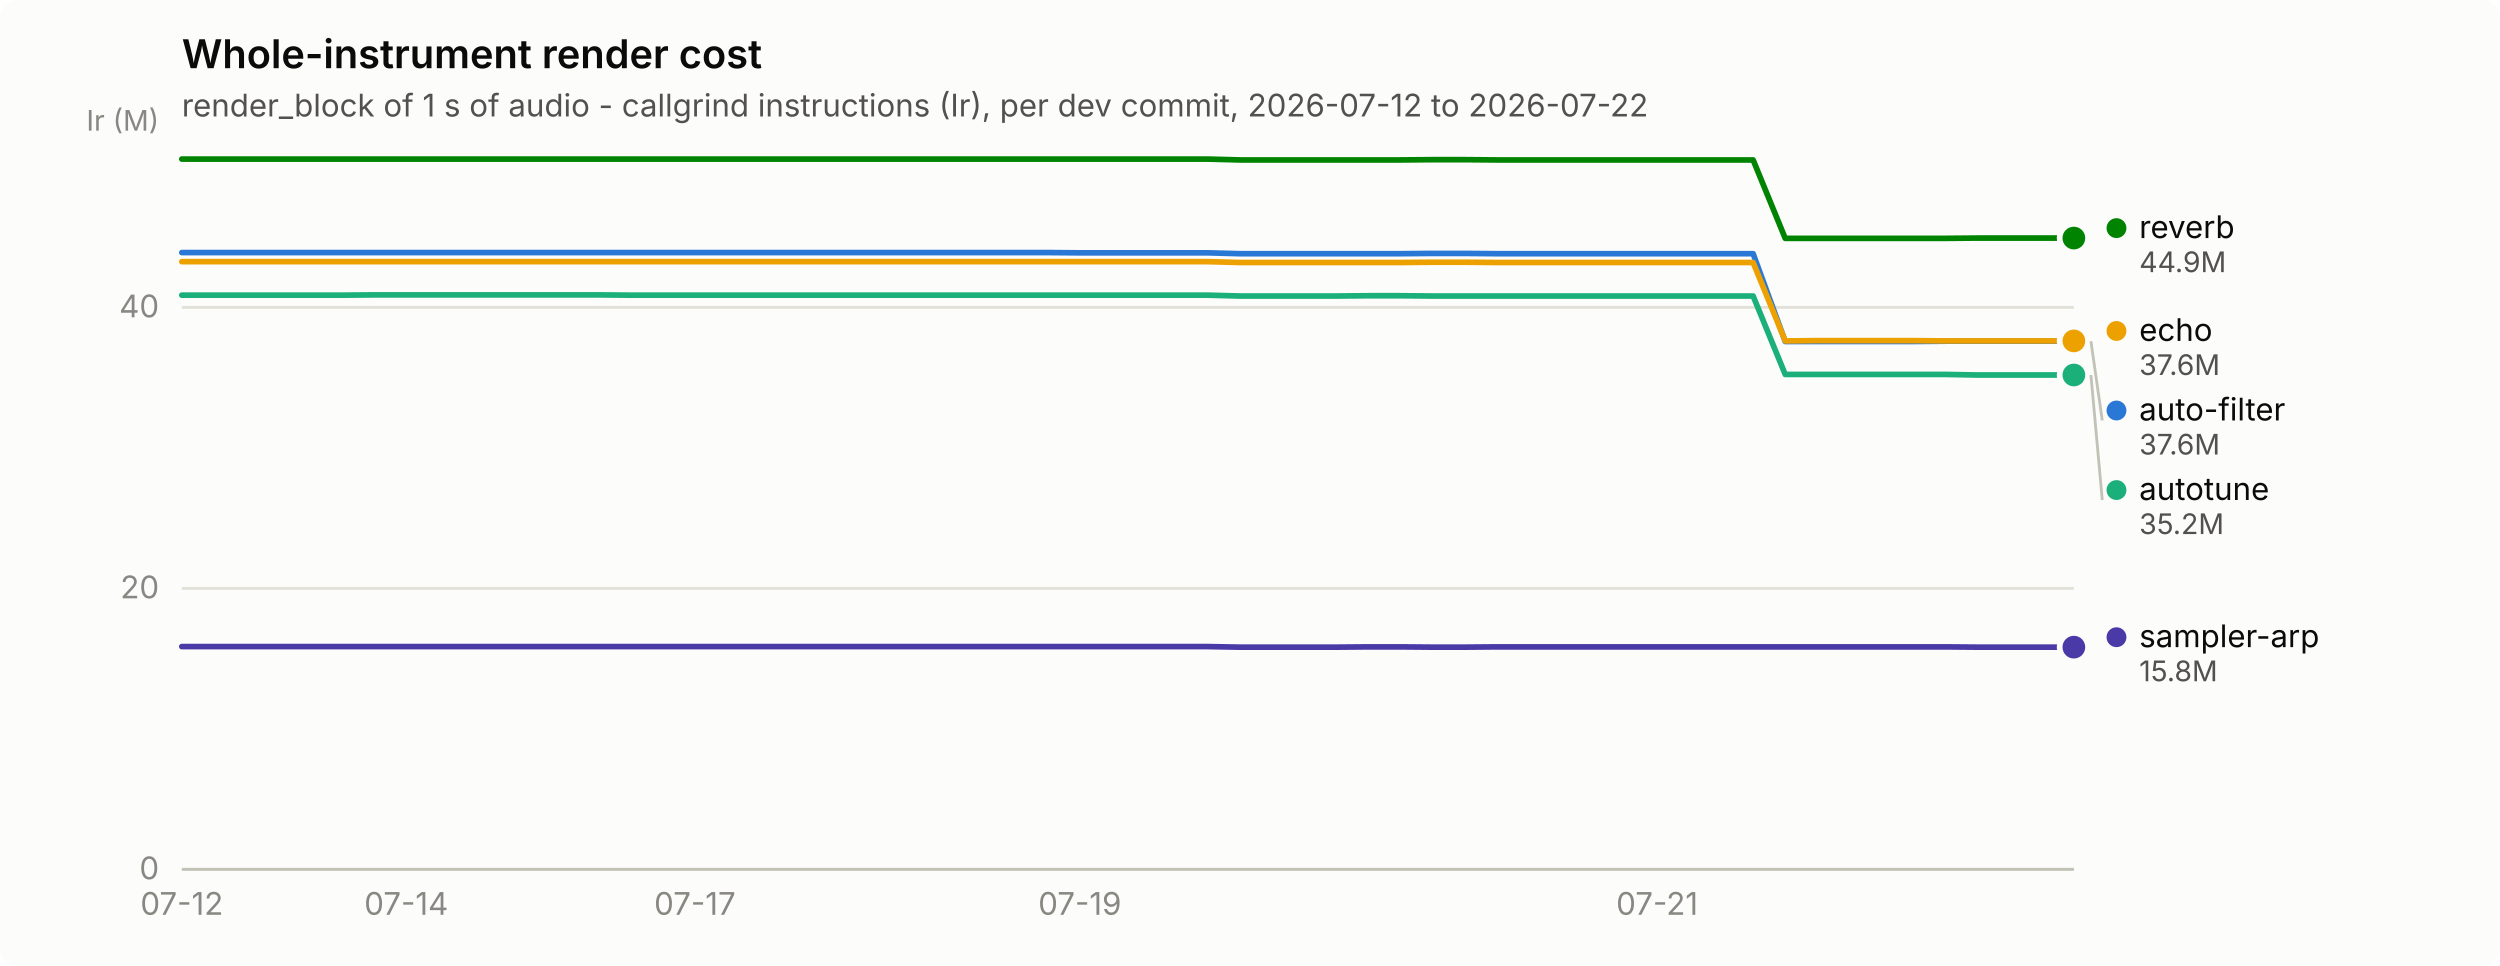
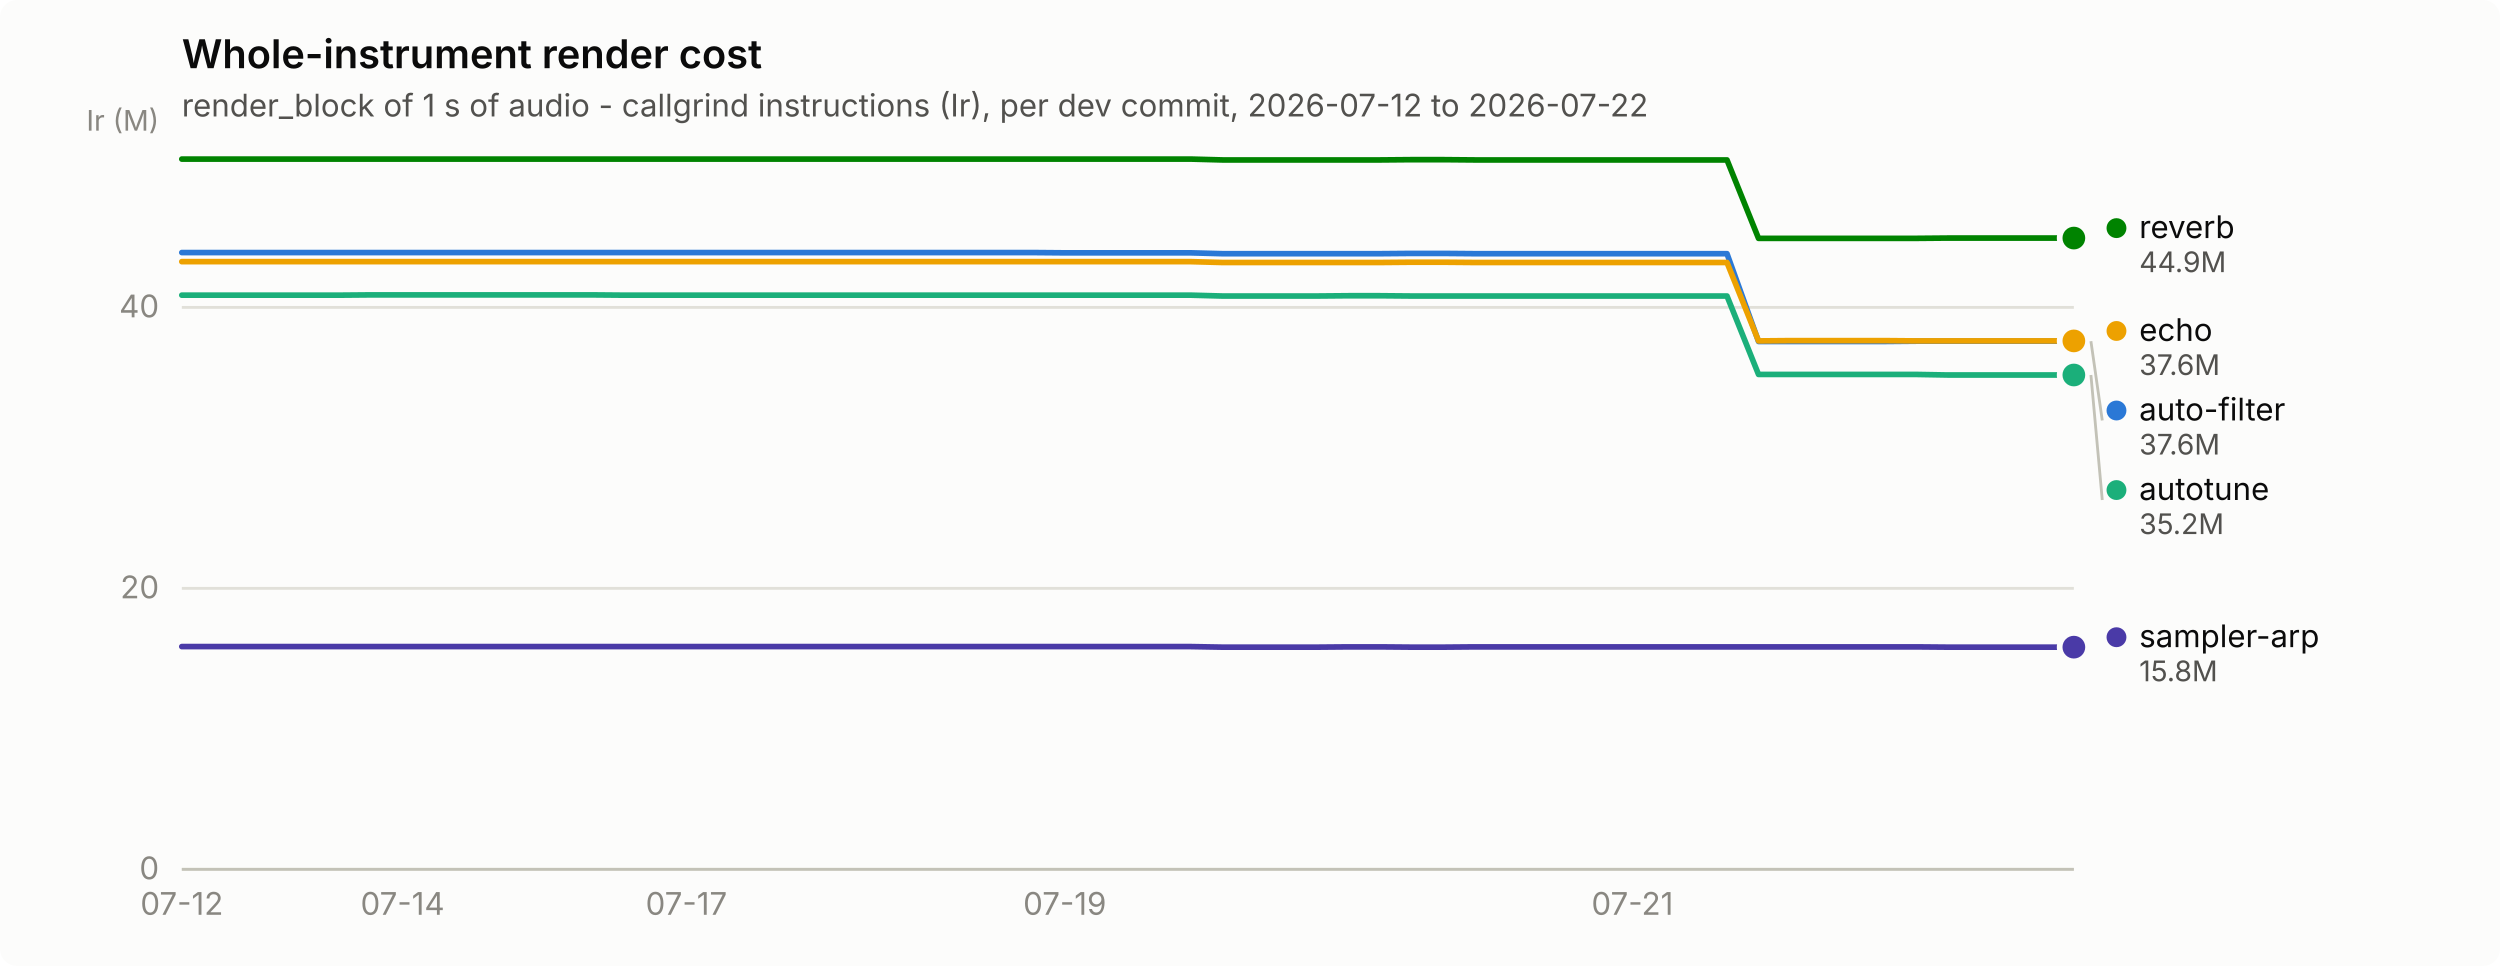
<svg xmlns="http://www.w3.org/2000/svg" width="880" height="340" viewBox="0 0 880 340" role="img" aria-label="Whole-instrument render cost">
  <rect width="880" height="340" rx="6" fill="#fcfcfb" />
  <text x="64" y="24" font-family="system-ui, -apple-system, &quot;Segoe UI&quot;, sans-serif" font-size="14" font-weight="600" fill="#0b0b0b">Whole-instrument render cost</text>
  <text x="64" y="41" font-family="system-ui, -apple-system, &quot;Segoe UI&quot;, sans-serif" font-size="11" fill="#52514e">render_block of 1 s of audio - callgrind instructions (Ir), per dev commit, 2026-07-12 to 2026-07-22</text>
  <line x1="64" y1="306.0" x2="730" y2="306.0" stroke="#e1e0d9" stroke-width="1" />
  <text x="56" y="309.5" text-anchor="end" font-family="system-ui, -apple-system, &quot;Segoe UI&quot;, sans-serif" font-size="11" style="font-variant-numeric: tabular-nums" fill="#898781">0</text>
  <line x1="64" y1="207.1" x2="730" y2="207.1" stroke="#e1e0d9" stroke-width="1" />
  <text x="56" y="210.6" text-anchor="end" font-family="system-ui, -apple-system, &quot;Segoe UI&quot;, sans-serif" font-size="11" style="font-variant-numeric: tabular-nums" fill="#898781">20</text>
  <line x1="64" y1="108.2" x2="730" y2="108.2" stroke="#e1e0d9" stroke-width="1" />
  <text x="56" y="111.7" text-anchor="end" font-family="system-ui, -apple-system, &quot;Segoe UI&quot;, sans-serif" font-size="11" style="font-variant-numeric: tabular-nums" fill="#898781">40</text>
  <text x="56" y="46" text-anchor="end" font-family="system-ui, -apple-system, &quot;Segoe UI&quot;, sans-serif" font-size="10" fill="#898781">Ir (M)</text>
  <line x1="64" y1="306" x2="730" y2="306" stroke="#c3c2b7" stroke-width="1" />
  <text x="64.0" y="322" text-anchor="middle" font-family="system-ui, -apple-system, &quot;Segoe UI&quot;, sans-serif" font-size="11" style="font-variant-numeric: tabular-nums" fill="#898781">07-12</text>
-   <text x="143.0" y="322" text-anchor="middle" font-family="system-ui, -apple-system, &quot;Segoe UI&quot;, sans-serif" font-size="11" style="font-variant-numeric: tabular-nums" fill="#898781">07-14</text>
-   <text x="244.6" y="322" text-anchor="middle" font-family="system-ui, -apple-system, &quot;Segoe UI&quot;, sans-serif" font-size="11" style="font-variant-numeric: tabular-nums" fill="#898781">07-17</text>
-   <text x="380.1" y="322" text-anchor="middle" font-family="system-ui, -apple-system, &quot;Segoe UI&quot;, sans-serif" font-size="11" style="font-variant-numeric: tabular-nums" fill="#898781">07-19</text>
-   <text x="583.3" y="322" text-anchor="middle" font-family="system-ui, -apple-system, &quot;Segoe UI&quot;, sans-serif" font-size="11" style="font-variant-numeric: tabular-nums" fill="#898781">07-21</text>
-   <path d="M64.0,88.9 L75.3,88.9 L86.6,88.9 L97.9,88.9 L109.2,88.9 L120.4,88.9 L131.7,88.9 L143.0,88.9 L154.3,88.9 L165.6,88.9 L176.9,88.9 L188.2,88.9 L199.5,88.9 L210.7,88.9 L222.0,88.9 L233.3,88.9 L244.6,88.9 L255.9,88.9 L267.2,88.9 L278.5,88.9 L289.8,88.9 L301.1,88.9 L312.3,88.9 L323.6,88.9 L334.9,88.9 L346.2,88.9 L357.5,88.9 L368.8,88.9 L380.1,89.0 L391.4,89.0 L402.6,89.0 L413.9,89.0 L425.2,89.0 L436.5,89.3 L447.8,89.3 L459.1,89.3 L470.4,89.3 L481.7,89.3 L492.9,89.3 L504.2,89.2 L515.5,89.2 L526.8,89.3 L538.1,89.3 L549.4,89.3 L560.7,89.3 L572.0,89.3 L583.3,89.3 L594.5,89.3 L605.8,89.3 L617.1,89.3 L628.4,120.2 L639.7,120.2 L651.0,120.2 L662.3,120.2 L673.6,120.2 L684.8,120.1 L696.1,120.1 L707.4,120.1 L718.7,120.1 L730.0,120.1" fill="none" stroke="#2a78d6" stroke-width="2" stroke-linejoin="round" stroke-linecap="round" />
+   <text x="141.7" y="322" text-anchor="middle" font-family="system-ui, -apple-system, &quot;Segoe UI&quot;, sans-serif" font-size="11" style="font-variant-numeric: tabular-nums" fill="#898781">07-14</text>
+   <text x="241.6" y="322" text-anchor="middle" font-family="system-ui, -apple-system, &quot;Segoe UI&quot;, sans-serif" font-size="11" style="font-variant-numeric: tabular-nums" fill="#898781">07-17</text>
+   <text x="374.8" y="322" text-anchor="middle" font-family="system-ui, -apple-system, &quot;Segoe UI&quot;, sans-serif" font-size="11" style="font-variant-numeric: tabular-nums" fill="#898781">07-19</text>
+   <text x="574.6" y="322" text-anchor="middle" font-family="system-ui, -apple-system, &quot;Segoe UI&quot;, sans-serif" font-size="11" style="font-variant-numeric: tabular-nums" fill="#898781">07-21</text>
+   <path d="M64.0,88.9 L75.1,88.9 L86.2,88.9 L97.3,88.9 L108.4,88.9 L119.5,88.9 L130.6,88.9 L141.7,88.9 L152.8,88.9 L163.9,88.9 L175.0,88.9 L186.1,88.9 L197.2,88.9 L208.3,88.9 L219.4,88.9 L230.5,88.9 L241.6,88.9 L252.7,88.9 L263.8,88.9 L274.9,88.9 L286.0,88.9 L297.1,88.9 L308.2,88.9 L319.3,88.9 L330.4,88.9 L341.5,88.9 L352.6,88.9 L363.7,88.9 L374.8,89.0 L385.9,89.0 L397.0,89.0 L408.1,89.0 L419.2,89.0 L430.3,89.3 L441.4,89.3 L452.5,89.3 L463.6,89.3 L474.7,89.3 L485.8,89.3 L496.9,89.2 L508.0,89.2 L519.1,89.3 L530.2,89.3 L541.3,89.3 L552.4,89.3 L563.5,89.3 L574.6,89.3 L585.7,89.3 L596.8,89.3 L607.9,89.3 L619.0,120.2 L630.1,120.2 L641.2,120.2 L652.3,120.2 L663.4,120.2 L674.5,120.1 L685.6,120.1 L696.7,120.1 L707.8,120.1 L718.9,120.1 L730.0,120.1" fill="none" stroke="#2a78d6" stroke-width="2" stroke-linejoin="round" stroke-linecap="round" />
  <circle cx="730.0" cy="120.1" r="6" fill="#fcfcfb" />
  <circle cx="730.0" cy="120.1" r="4" fill="#2a78d6" />
-   <path d="M64.0,103.9 L75.3,103.9 L86.6,103.9 L97.9,103.9 L109.2,103.9 L120.4,103.9 L131.7,103.8 L143.0,103.8 L154.3,103.8 L165.6,103.8 L176.9,103.8 L188.2,103.8 L199.5,103.8 L210.7,103.8 L222.0,103.9 L233.3,103.9 L244.6,103.9 L255.9,103.9 L267.2,103.9 L278.5,103.9 L289.8,103.9 L301.1,103.9 L312.3,103.9 L323.6,103.9 L334.9,103.9 L346.2,103.9 L357.5,103.9 L368.8,103.9 L380.1,103.9 L391.4,103.9 L402.6,103.9 L413.9,103.9 L425.2,103.9 L436.5,104.2 L447.8,104.2 L459.1,104.2 L470.4,104.2 L481.7,104.1 L492.9,104.1 L504.2,104.2 L515.5,104.2 L526.8,104.2 L538.1,104.2 L549.4,104.2 L560.7,104.2 L572.0,104.2 L583.3,104.2 L594.5,104.2 L605.8,104.2 L617.1,104.2 L628.4,131.8 L639.7,131.8 L651.0,131.8 L662.3,131.8 L673.6,131.8 L684.8,131.8 L696.1,132.0 L707.4,132.0 L718.7,132.0 L730.0,132.0" fill="none" stroke="#1baf7a" stroke-width="2" stroke-linejoin="round" stroke-linecap="round" />
+   <path d="M64.0,103.9 L75.1,103.9 L86.2,103.9 L97.3,103.9 L108.4,103.9 L119.5,103.9 L130.6,103.8 L141.7,103.8 L152.8,103.8 L163.9,103.8 L175.0,103.8 L186.1,103.8 L197.2,103.8 L208.3,103.8 L219.4,103.9 L230.5,103.9 L241.6,103.9 L252.7,103.9 L263.8,103.9 L274.9,103.9 L286.0,103.9 L297.1,103.9 L308.2,103.9 L319.3,103.9 L330.4,103.9 L341.5,103.9 L352.6,103.9 L363.7,103.9 L374.8,103.9 L385.9,103.9 L397.0,103.9 L408.1,103.9 L419.2,103.9 L430.3,104.2 L441.4,104.2 L452.5,104.2 L463.6,104.2 L474.7,104.1 L485.8,104.1 L496.9,104.2 L508.0,104.2 L519.1,104.2 L530.2,104.2 L541.3,104.2 L552.4,104.2 L563.5,104.2 L574.6,104.2 L585.7,104.2 L596.8,104.2 L607.9,104.2 L619.0,131.8 L630.1,131.8 L641.2,131.8 L652.3,131.8 L663.4,131.8 L674.5,131.8 L685.6,132.0 L696.7,132.0 L707.8,132.0 L718.9,132.0 L730.0,132.0" fill="none" stroke="#1baf7a" stroke-width="2" stroke-linejoin="round" stroke-linecap="round" />
  <circle cx="730.0" cy="132.0" r="6" fill="#fcfcfb" />
  <circle cx="730.0" cy="132.0" r="4" fill="#1baf7a" />
-   <path d="M64.0,92.1 L75.3,92.1 L86.6,92.1 L97.9,92.1 L109.2,92.1 L120.4,92.1 L131.7,92.1 L143.0,92.1 L154.3,92.1 L165.6,92.1 L176.9,92.1 L188.2,92.1 L199.5,92.1 L210.7,92.1 L222.0,92.1 L233.3,92.1 L244.6,92.1 L255.9,92.1 L267.2,92.1 L278.5,92.1 L289.8,92.1 L301.1,92.1 L312.3,92.1 L323.6,92.1 L334.9,92.1 L346.2,92.1 L357.5,92.1 L368.8,92.1 L380.1,92.1 L391.4,92.1 L402.6,92.1 L413.9,92.1 L425.2,92.1 L436.5,92.4 L447.8,92.4 L459.1,92.4 L470.4,92.4 L481.7,92.4 L492.9,92.4 L504.2,92.3 L515.5,92.3 L526.8,92.4 L538.1,92.4 L549.4,92.4 L560.7,92.4 L572.0,92.4 L583.3,92.4 L594.5,92.4 L605.8,92.4 L617.1,92.4 L628.4,120.0 L639.7,119.9 L651.0,119.9 L662.3,119.9 L673.6,119.9 L684.8,120.0 L696.1,120.0 L707.4,120.0 L718.7,120.0 L730.0,120.0" fill="none" stroke="#eda100" stroke-width="2" stroke-linejoin="round" stroke-linecap="round" />
+   <path d="M64.0,92.1 L75.1,92.1 L86.2,92.1 L97.3,92.1 L108.4,92.1 L119.5,92.1 L130.6,92.1 L141.7,92.1 L152.8,92.1 L163.9,92.1 L175.0,92.1 L186.1,92.1 L197.2,92.1 L208.3,92.1 L219.4,92.1 L230.5,92.1 L241.6,92.1 L252.7,92.1 L263.8,92.1 L274.9,92.1 L286.0,92.1 L297.1,92.1 L308.2,92.1 L319.3,92.1 L330.4,92.1 L341.5,92.1 L352.6,92.1 L363.7,92.1 L374.8,92.1 L385.9,92.1 L397.0,92.1 L408.1,92.1 L419.2,92.1 L430.3,92.4 L441.4,92.4 L452.5,92.4 L463.6,92.4 L474.7,92.4 L485.8,92.4 L496.9,92.3 L508.0,92.3 L519.1,92.4 L530.2,92.4 L541.3,92.4 L552.4,92.4 L563.5,92.4 L574.6,92.4 L585.7,92.4 L596.8,92.4 L607.9,92.4 L619.0,120.0 L630.1,119.9 L641.2,119.9 L652.3,119.9 L663.4,119.9 L674.5,120.0 L685.6,120.0 L696.7,120.0 L707.8,120.0 L718.9,120.0 L730.0,120.0" fill="none" stroke="#eda100" stroke-width="2" stroke-linejoin="round" stroke-linecap="round" />
  <circle cx="730.0" cy="120.0" r="6" fill="#fcfcfb" />
  <circle cx="730.0" cy="120.0" r="4" fill="#eda100" />
-   <path d="M64.0,56.0 L75.3,56.0 L86.6,56.0 L97.9,56.0 L109.2,56.0 L120.4,56.0 L131.7,56.0 L143.0,56.0 L154.3,56.0 L165.6,56.0 L176.9,56.0 L188.2,56.0 L199.5,56.0 L210.7,56.0 L222.0,56.0 L233.3,56.0 L244.6,56.0 L255.9,56.0 L267.2,56.0 L278.5,56.0 L289.8,56.0 L301.1,56.0 L312.3,56.0 L323.6,56.0 L334.9,56.0 L346.2,56.0 L357.5,56.0 L368.8,56.0 L380.1,56.0 L391.4,56.0 L402.6,56.0 L413.9,56.0 L425.2,56.0 L436.5,56.3 L447.8,56.3 L459.1,56.3 L470.4,56.3 L481.7,56.3 L492.9,56.3 L504.2,56.2 L515.5,56.2 L526.8,56.3 L538.1,56.3 L549.4,56.3 L560.7,56.3 L572.0,56.3 L583.3,56.3 L594.5,56.3 L605.8,56.3 L617.1,56.3 L628.4,83.9 L639.7,83.9 L651.0,83.9 L662.3,83.9 L673.6,83.9 L684.8,83.9 L696.1,83.8 L707.4,83.8 L718.7,83.8 L730.0,83.8" fill="none" stroke="#008300" stroke-width="2" stroke-linejoin="round" stroke-linecap="round" />
+   <path d="M64.0,56.0 L75.1,56.0 L86.2,56.0 L97.3,56.0 L108.4,56.0 L119.5,56.0 L130.6,56.0 L141.7,56.0 L152.8,56.0 L163.9,56.0 L175.0,56.0 L186.1,56.0 L197.2,56.0 L208.3,56.0 L219.4,56.0 L230.5,56.0 L241.6,56.0 L252.7,56.0 L263.8,56.0 L274.9,56.0 L286.0,56.0 L297.1,56.0 L308.2,56.0 L319.3,56.0 L330.4,56.0 L341.5,56.0 L352.6,56.0 L363.7,56.0 L374.8,56.0 L385.9,56.0 L397.0,56.0 L408.1,56.0 L419.2,56.0 L430.3,56.3 L441.4,56.3 L452.5,56.3 L463.6,56.3 L474.7,56.3 L485.8,56.3 L496.9,56.2 L508.0,56.2 L519.1,56.3 L530.2,56.3 L541.3,56.3 L552.4,56.3 L563.5,56.3 L574.6,56.3 L585.7,56.3 L596.8,56.3 L607.9,56.3 L619.0,83.9 L630.1,83.9 L641.2,83.9 L652.3,83.9 L663.4,83.9 L674.5,83.9 L685.6,83.8 L696.7,83.8 L707.8,83.8 L718.9,83.8 L730.0,83.8" fill="none" stroke="#008300" stroke-width="2" stroke-linejoin="round" stroke-linecap="round" />
  <circle cx="730.0" cy="83.8" r="6" fill="#fcfcfb" />
  <circle cx="730.0" cy="83.8" r="4" fill="#008300" />
-   <path d="M64.0,227.6 L75.3,227.6 L86.6,227.6 L97.9,227.6 L109.2,227.6 L120.4,227.6 L131.7,227.6 L143.0,227.6 L154.3,227.6 L165.6,227.6 L176.9,227.6 L188.2,227.6 L199.5,227.6 L210.7,227.6 L222.0,227.6 L233.3,227.6 L244.6,227.6 L255.9,227.6 L267.2,227.6 L278.5,227.6 L289.8,227.6 L301.1,227.6 L312.3,227.6 L323.6,227.6 L334.9,227.6 L346.2,227.6 L357.5,227.6 L368.8,227.6 L380.1,227.6 L391.4,227.6 L402.6,227.6 L413.9,227.6 L425.2,227.6 L436.5,227.8 L447.8,227.8 L459.1,227.8 L470.4,227.8 L481.7,227.7 L492.9,227.7 L504.2,227.8 L515.5,227.8 L526.8,227.7 L538.1,227.7 L549.4,227.7 L560.7,227.7 L572.0,227.7 L583.3,227.7 L594.5,227.7 L605.8,227.7 L617.1,227.7 L628.4,227.7 L639.7,227.7 L651.0,227.7 L662.3,227.7 L673.6,227.7 L684.8,227.7 L696.1,227.8 L707.4,227.8 L718.7,227.8 L730.0,227.8" fill="none" stroke="#4a3aa7" stroke-width="2" stroke-linejoin="round" stroke-linecap="round" />
+   <path d="M64.0,227.6 L75.1,227.6 L86.2,227.6 L97.3,227.6 L108.4,227.6 L119.5,227.6 L130.6,227.6 L141.7,227.6 L152.8,227.6 L163.9,227.6 L175.0,227.6 L186.1,227.6 L197.2,227.6 L208.3,227.6 L219.4,227.6 L230.5,227.6 L241.6,227.6 L252.7,227.6 L263.8,227.6 L274.9,227.6 L286.0,227.6 L297.1,227.6 L308.2,227.6 L319.3,227.6 L330.4,227.6 L341.5,227.6 L352.6,227.6 L363.7,227.6 L374.8,227.6 L385.9,227.6 L397.0,227.6 L408.1,227.6 L419.2,227.6 L430.3,227.8 L441.4,227.8 L452.5,227.8 L463.6,227.8 L474.7,227.7 L485.8,227.7 L496.9,227.8 L508.0,227.8 L519.1,227.7 L530.2,227.7 L541.3,227.7 L552.4,227.7 L563.5,227.7 L574.6,227.7 L585.7,227.7 L596.8,227.7 L607.9,227.7 L619.0,227.7 L630.1,227.7 L641.2,227.7 L652.3,227.7 L663.4,227.7 L674.5,227.7 L685.6,227.8 L696.7,227.8 L707.8,227.8 L718.9,227.8 L730.0,227.8" fill="none" stroke="#4a3aa7" stroke-width="2" stroke-linejoin="round" stroke-linecap="round" />
  <circle cx="730.0" cy="227.8" r="6" fill="#fcfcfb" />
  <circle cx="730.0" cy="227.8" r="4" fill="#4a3aa7" />
  <circle cx="745.0" cy="80.3" r="3.5" fill="#008300" />
  <text x="753.0" y="83.8" font-family="system-ui, -apple-system, &quot;Segoe UI&quot;, sans-serif" font-size="11" fill="#0b0b0b">reverb</text>
  <text x="753.0" y="95.8" font-family="system-ui, -apple-system, &quot;Segoe UI&quot;, sans-serif" font-size="10" style="font-variant-numeric: tabular-nums" fill="#52514e">44.9M</text>
  <circle cx="745.0" cy="116.5" r="3.5" fill="#eda100" />
  <text x="753.0" y="120.0" font-family="system-ui, -apple-system, &quot;Segoe UI&quot;, sans-serif" font-size="11" fill="#0b0b0b">echo</text>
  <text x="753.0" y="132.0" font-family="system-ui, -apple-system, &quot;Segoe UI&quot;, sans-serif" font-size="10" style="font-variant-numeric: tabular-nums" fill="#52514e">37.6M</text>
  <line x1="736.0" y1="120.1" x2="740.0" y2="148.0" stroke="#c3c2b7" stroke-width="1" />
  <circle cx="745.0" cy="144.5" r="3.5" fill="#2a78d6" />
  <text x="753.0" y="148.0" font-family="system-ui, -apple-system, &quot;Segoe UI&quot;, sans-serif" font-size="11" fill="#0b0b0b">auto-filter</text>
  <text x="753.0" y="160.0" font-family="system-ui, -apple-system, &quot;Segoe UI&quot;, sans-serif" font-size="10" style="font-variant-numeric: tabular-nums" fill="#52514e">37.6M</text>
  <line x1="736.0" y1="132.0" x2="740.0" y2="176.0" stroke="#c3c2b7" stroke-width="1" />
  <circle cx="745.0" cy="172.5" r="3.5" fill="#1baf7a" />
  <text x="753.0" y="176.0" font-family="system-ui, -apple-system, &quot;Segoe UI&quot;, sans-serif" font-size="11" fill="#0b0b0b">autotune</text>
  <text x="753.0" y="188.0" font-family="system-ui, -apple-system, &quot;Segoe UI&quot;, sans-serif" font-size="10" style="font-variant-numeric: tabular-nums" fill="#52514e">35.2M</text>
  <circle cx="745.0" cy="224.3" r="3.5" fill="#4a3aa7" />
  <text x="753.0" y="227.8" font-family="system-ui, -apple-system, &quot;Segoe UI&quot;, sans-serif" font-size="11" fill="#0b0b0b">sampler-arp</text>
  <text x="753.0" y="239.8" font-family="system-ui, -apple-system, &quot;Segoe UI&quot;, sans-serif" font-size="10" style="font-variant-numeric: tabular-nums" fill="#52514e">15.8M</text>
</svg>
